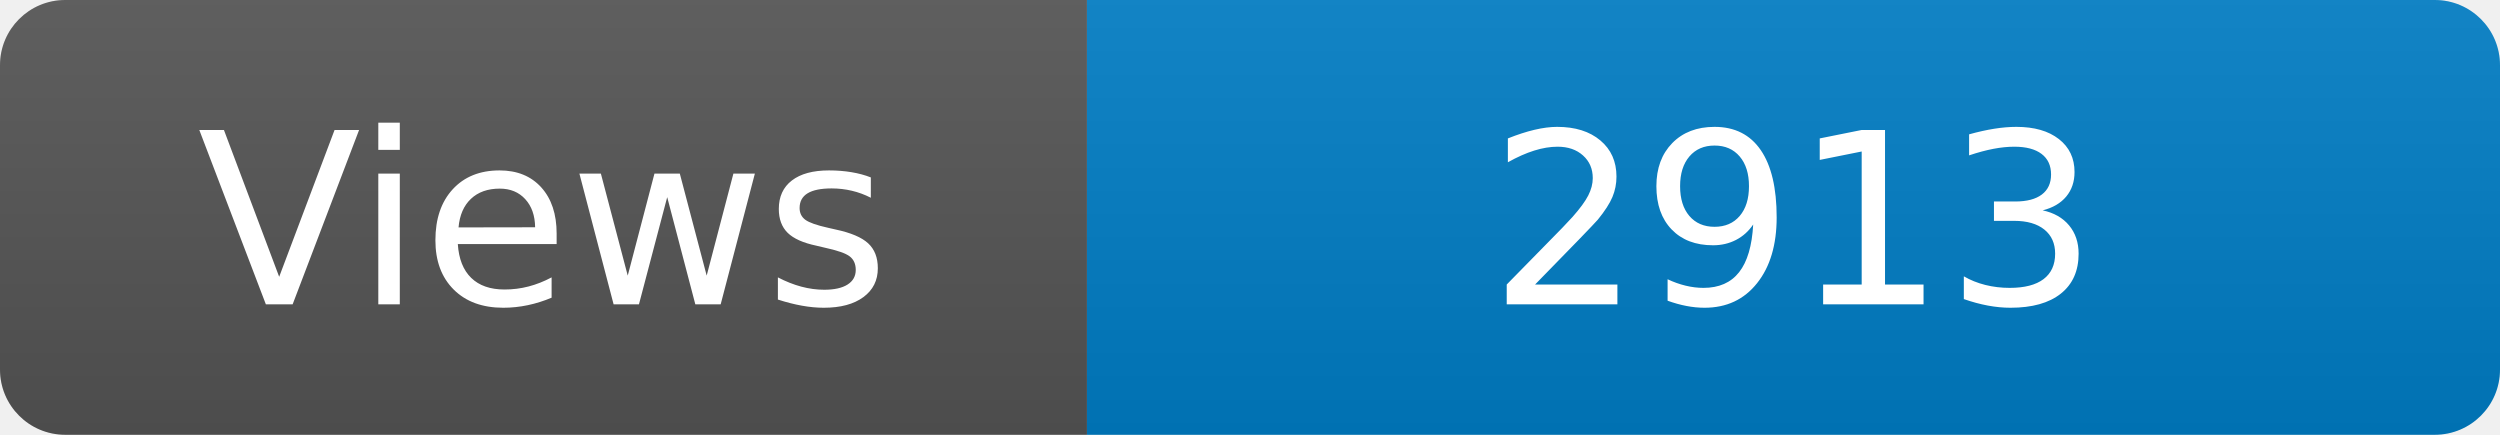
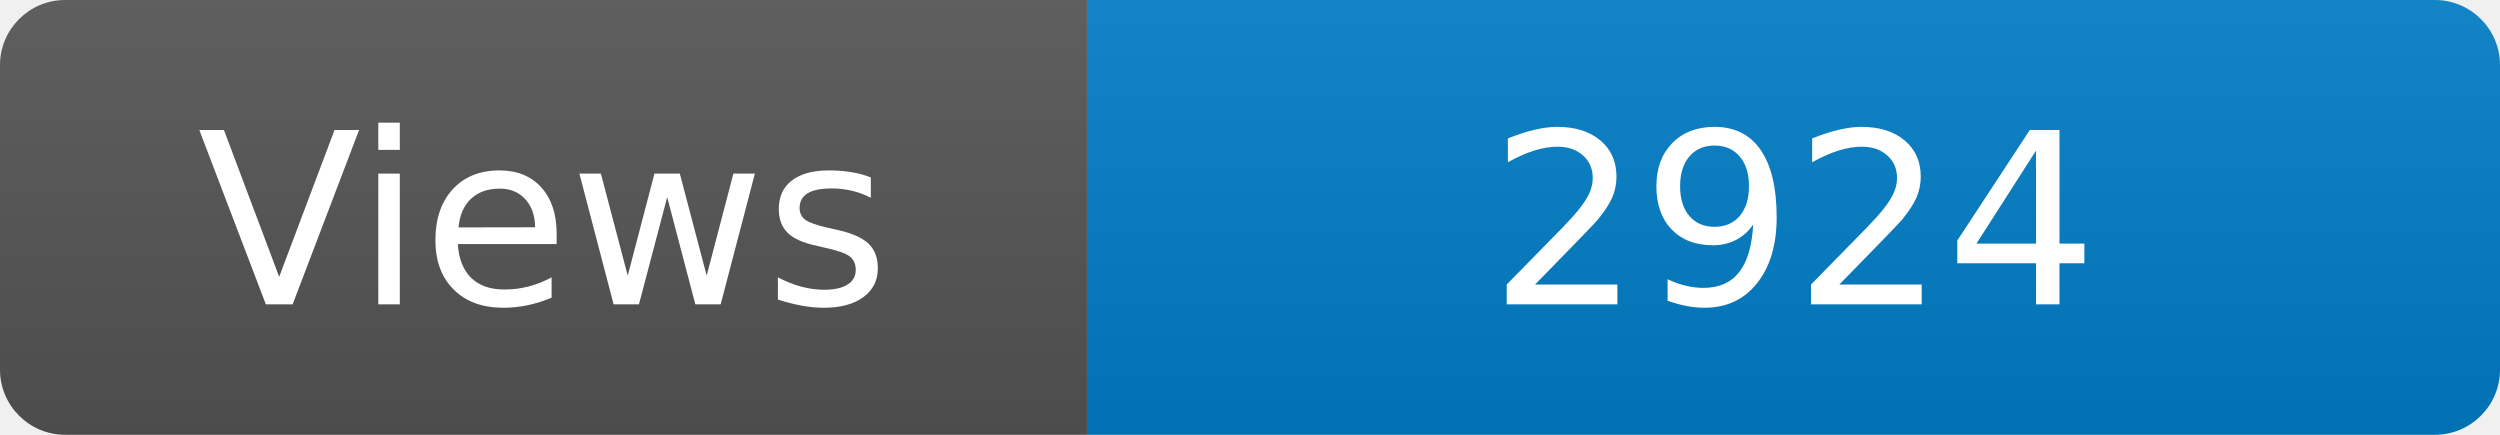
<svg xmlns="http://www.w3.org/2000/svg" width="115" height="20" role="img" aria-label="Maintained?: yes">
  <linearGradient id="s" x2="0" y2="100%">
    <stop offset="0" stop-color="#bbb" stop-opacity=".1" />
    <stop offset="1" stop-opacity=".1" />
  </linearGradient>
  <clipPath id="r">
    <rect width="115" height="20" rx="3" fill="#fff" />
  </clipPath>
  <g clip-path="url(#r)">
    <rect width="50" height="20" fill="#555" />
    <rect x="50" width="160" height="20" fill="#007ec6" />
    <rect width="115" height="20" fill="url(#s)" />
  </g>
  <g fill="#fff" text-anchor="middle" font-family="Verdana,Geneva,DejaVu Sans,sans-serif" font-size="110">
    <text x="250" y="140" transform="scale(.1)" fill="#fff">Views</text>
-     <text x="825" y="140" transform="scale(.1)" fill="#fff">2913</text>
+     <text x="825" y="140" transform="scale(.1)" fill="#fff">2924</text>
  </g>
</svg>
